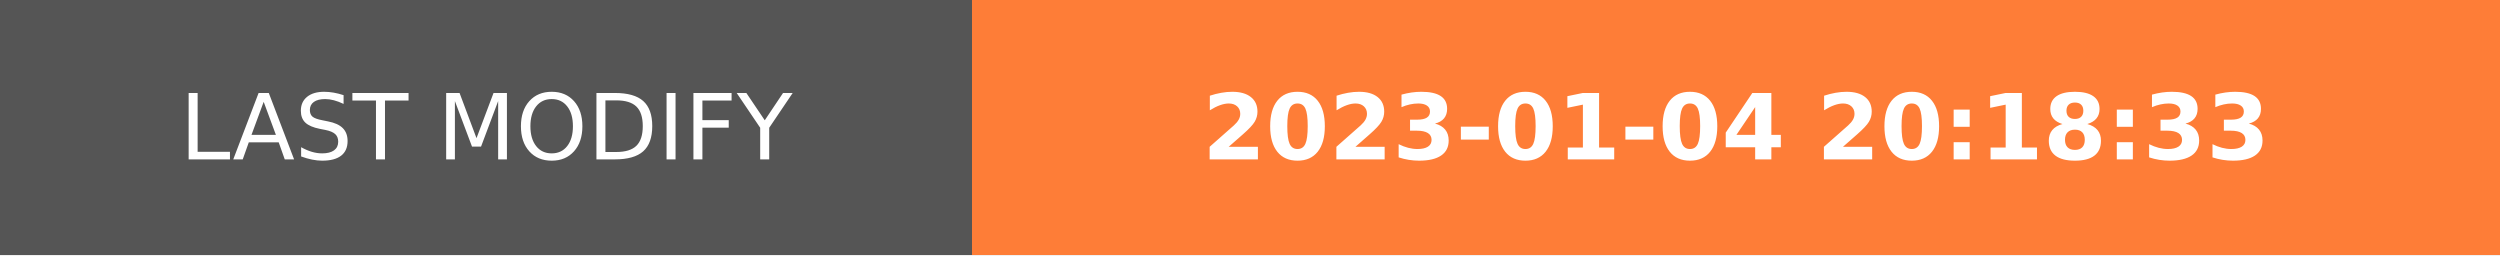
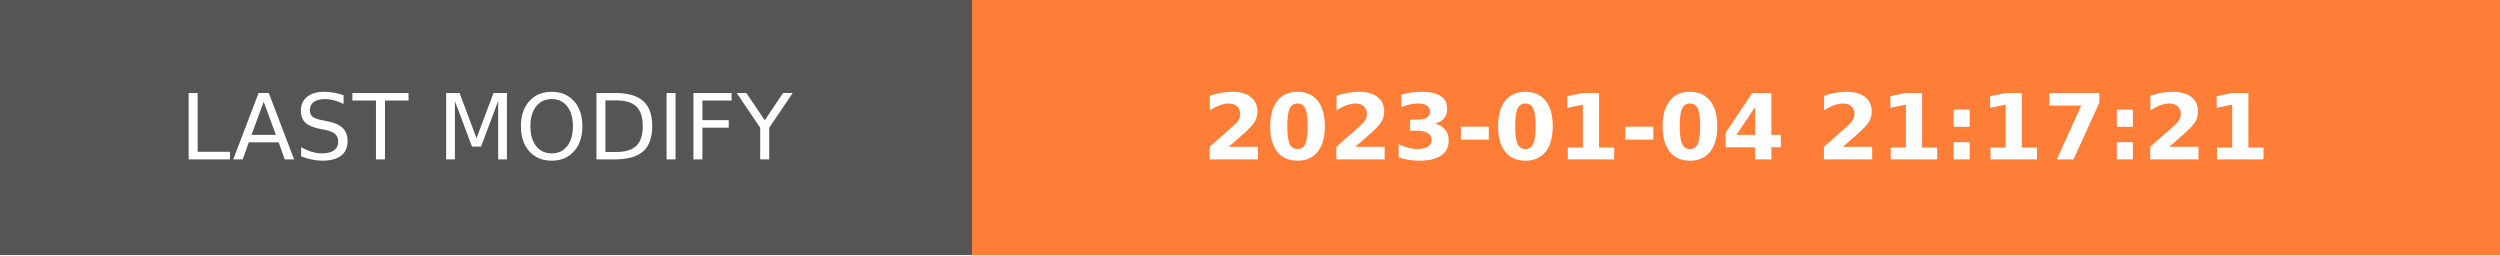
- <svg xmlns="http://www.w3.org/2000/svg" width="274.5" height="28" role="img" aria-label="LAST MODIFY: 2023-01-04 20:18:33">
+ <svg xmlns="http://www.w3.org/2000/svg" width="274.5" height="28" role="img" aria-label="LAST MODIFY: 2023-01-04 21:17:21">
  <g shape-rendering="crispEdges">
    <rect width="106.75" height="28" fill="#555" />
    <rect x="106.75" width="167.75" height="28" fill="#fe7d37" />
  </g>
  <g fill="#fff" text-anchor="middle" font-family="Verdana,Geneva,DejaVu Sans,sans-serif" text-rendering="geometricPrecision" font-size="100">
    <text transform="scale(.1)" x="533.75" y="175" textLength="827.5" fill="#fff">LAST MODIFY</text>
-     <text transform="scale(.1)" x="1906.25" y="175" textLength="1437.5" fill="#fff" font-weight="bold">2023-01-04 20:18:33</text>
+     <text transform="scale(.1)" x="1906.25" y="175" textLength="1437.5" fill="#fff" font-weight="bold">2023-01-04 21:17:21</text>
  </g>
</svg>
